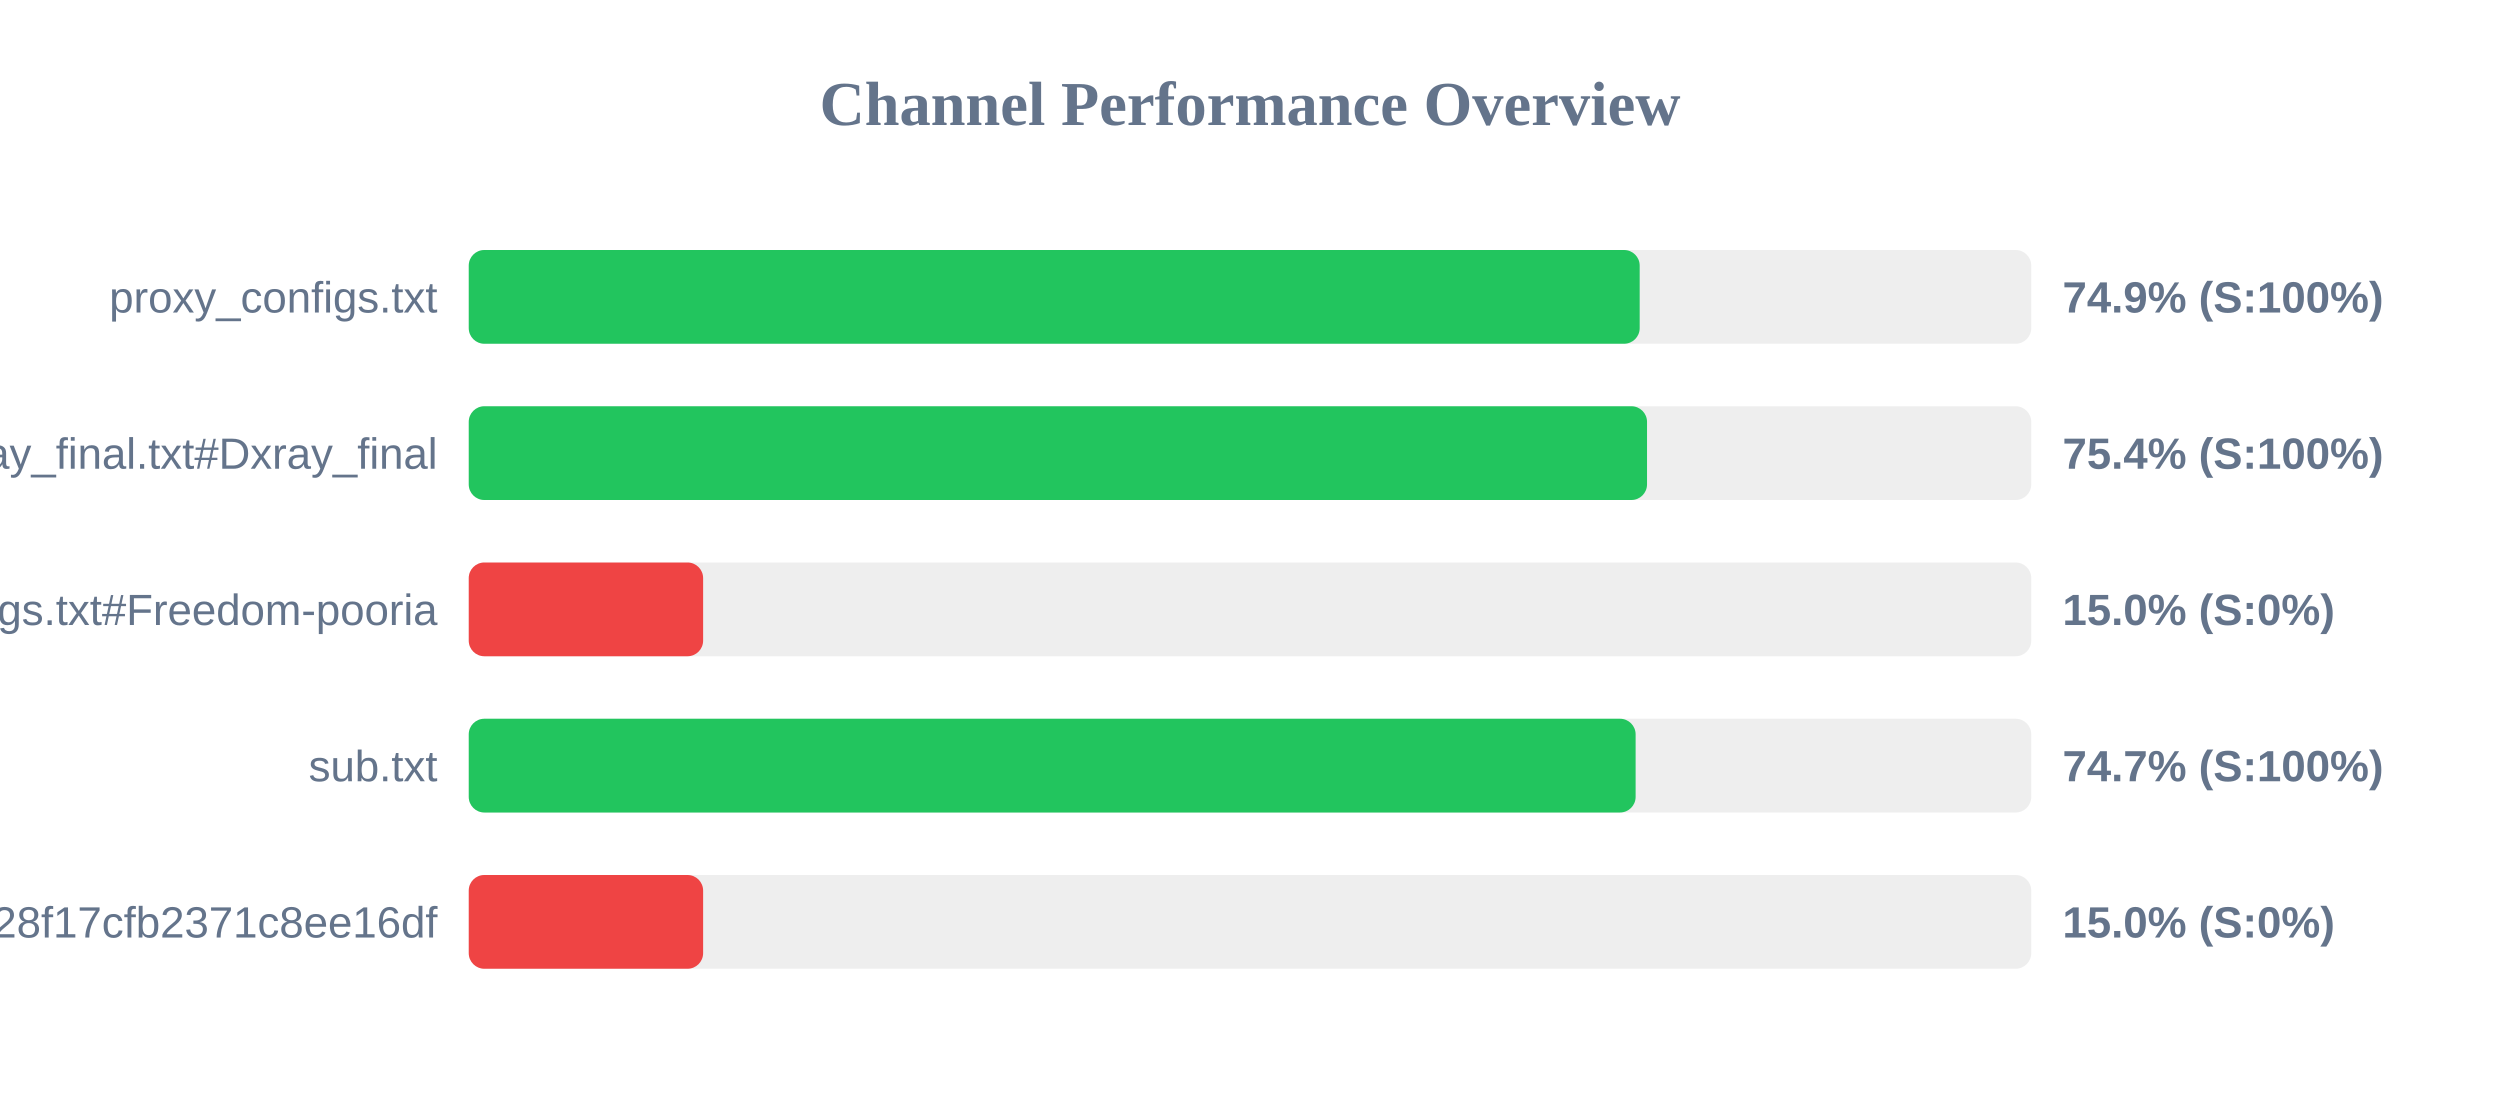
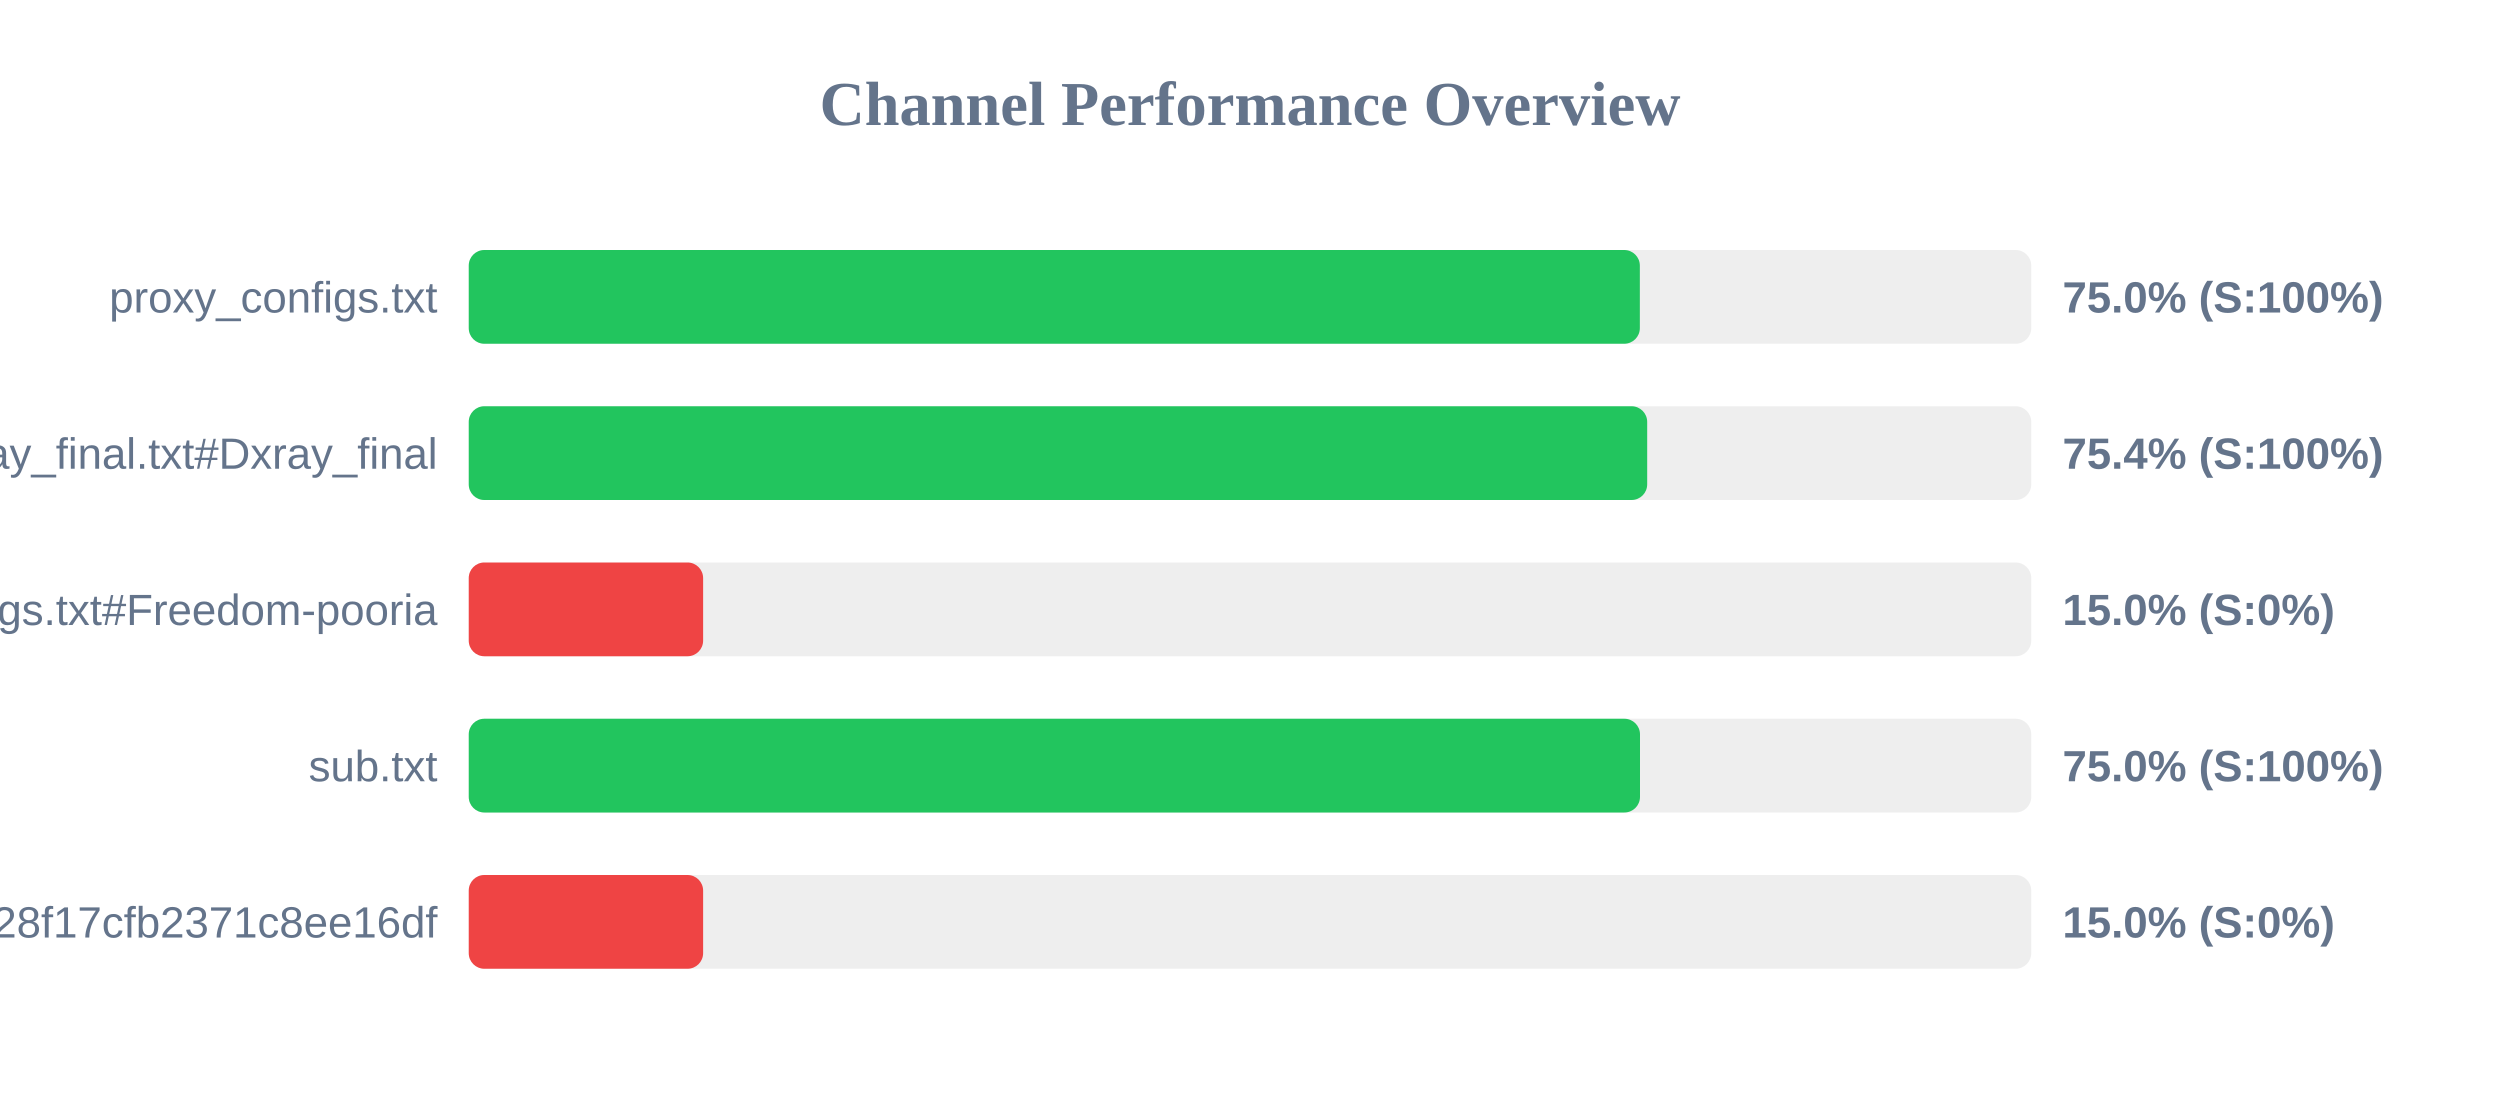
<svg xmlns="http://www.w3.org/2000/svg" width="800" height="350" version="1.1">
  <style>
        .row { font: 14px Arial; fill: #64748b; }
        .score { font: bold 14px Arial; fill: #64748b; }
    </style>
  <text x="400" y="40" text-anchor="middle" font-size="20px" font-weight="bold" fill="#64748b">Channel Performance Overview</text>
  <rect x="150" y="80" width="500" height="30" fill="#eee" rx="5" />
-   <rect x="150" y="80" width="374.7" height="30" fill="#22c55e" rx="5" />
+   <rect x="150" y="80" width="374.75" height="30" fill="#22c55e" rx="5" />
  <text x="140" y="100" text-anchor="end" class="row">proxy_configs.txt</text>
-   <text x="660" y="100" text-anchor="start" class="score">74.9% (S:100%)</text>
+   <text x="660" y="100" text-anchor="start" class="score">75.0% (S:100%)</text>
  <rect x="150" y="130" width="500" height="30" fill="#eee" rx="5" />
-   <rect x="150" y="130" width="377.05" height="30" fill="#22c55e" rx="5" />
+   <rect x="150" y="130" width="377.1" height="30" fill="#22c55e" rx="5" />
  <text x="140" y="150" text-anchor="end" class="row">xray_final.txt#Dxray_final</text>
  <text x="660" y="150" text-anchor="start" class="score">75.4% (S:100%)</text>
  <rect x="150" y="180" width="500" height="30" fill="#eee" rx="5" />
  <rect x="150" y="180" width="75.0" height="30" fill="#ef4444" rx="5" />
  <text x="140" y="200" text-anchor="end" class="row">v2ray_configs.txt#Freedom-pooria</text>
  <text x="660" y="200" text-anchor="start" class="score">15.0% (S:0%)</text>
  <rect x="150" y="230" width="500" height="30" fill="#eee" rx="5" />
-   <rect x="150" y="230" width="373.4" height="30" fill="#22c55e" rx="5" />
+   <rect x="150" y="230" width="374.8" height="30" fill="#22c55e" rx="5" />
  <text x="140" y="250" text-anchor="end" class="row">sub.txt</text>
-   <text x="660" y="250" text-anchor="start" class="score">74.7% (S:100%)</text>
+   <text x="660" y="250" text-anchor="start" class="score">75.0% (S:100%)</text>
  <rect x="150" y="280" width="500" height="30" fill="#eee" rx="5" />
  <rect x="150" y="280" width="75.0" height="30" fill="#ef4444" rx="5" />
  <text x="140" y="300" text-anchor="end" class="row">?token=fedfed7b41b828f17cfb2371c8ee16df</text>
  <text x="660" y="300" text-anchor="start" class="score">15.0% (S:0%)</text>
</svg>
